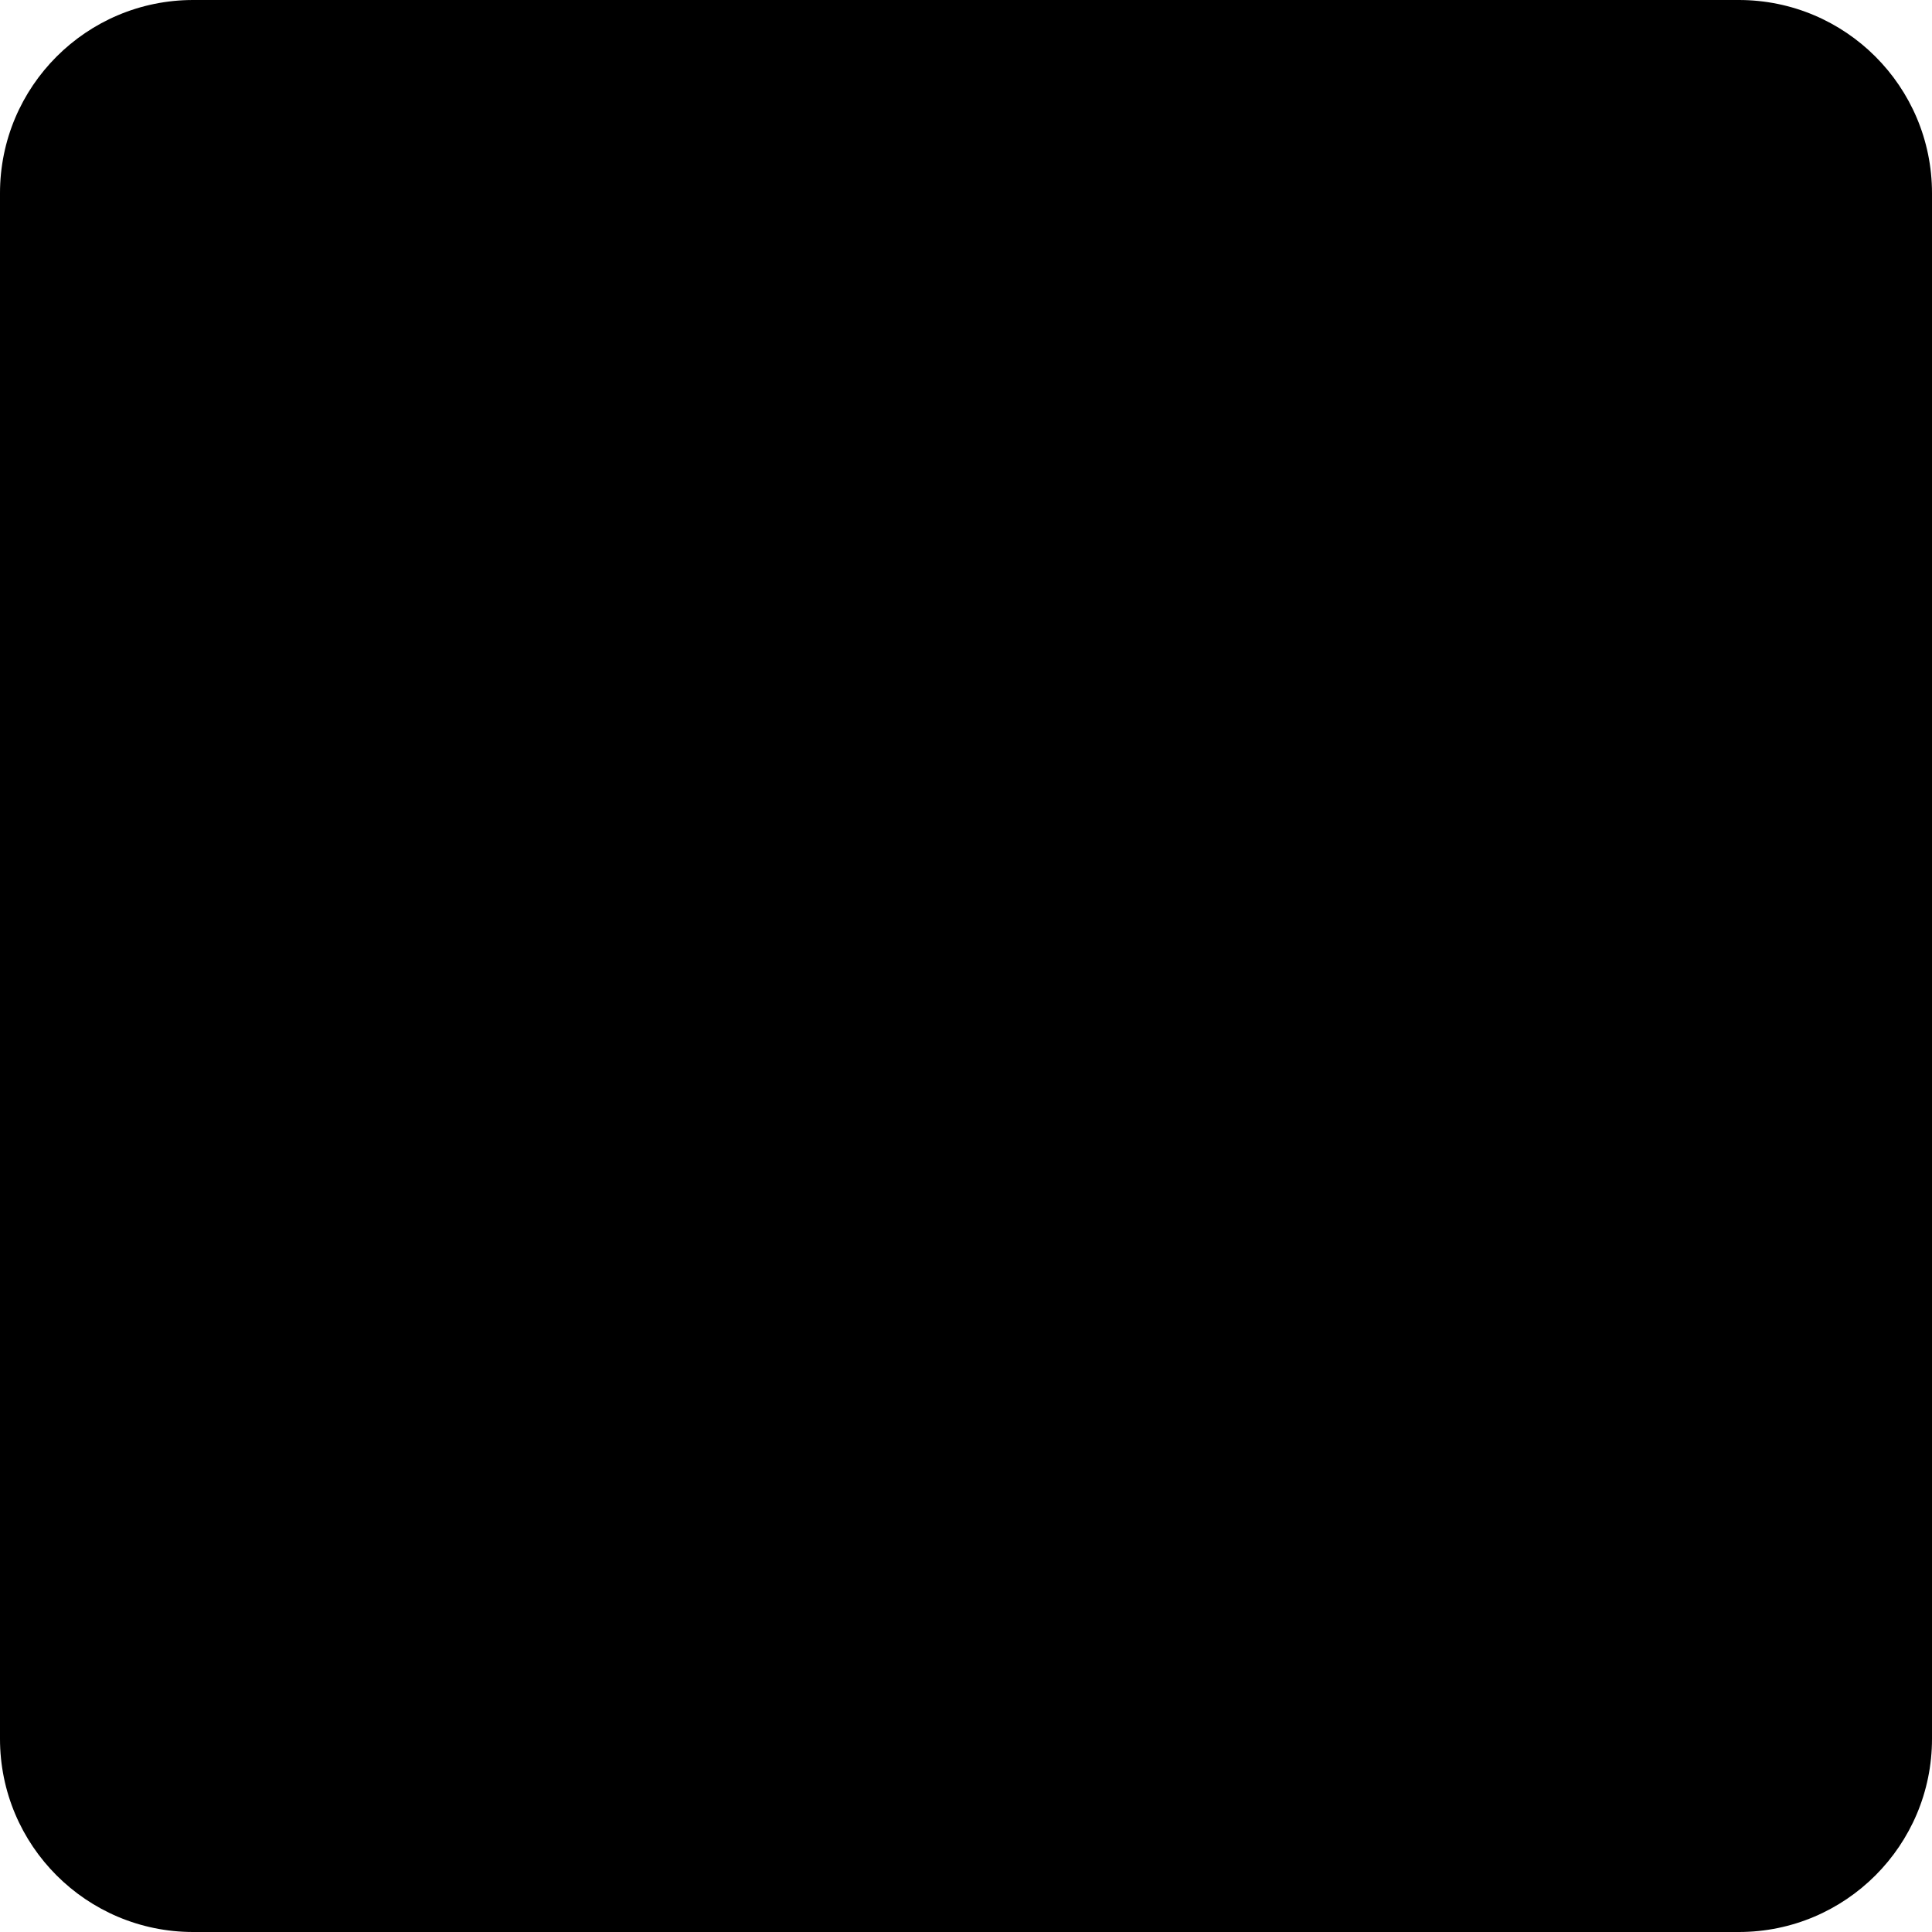
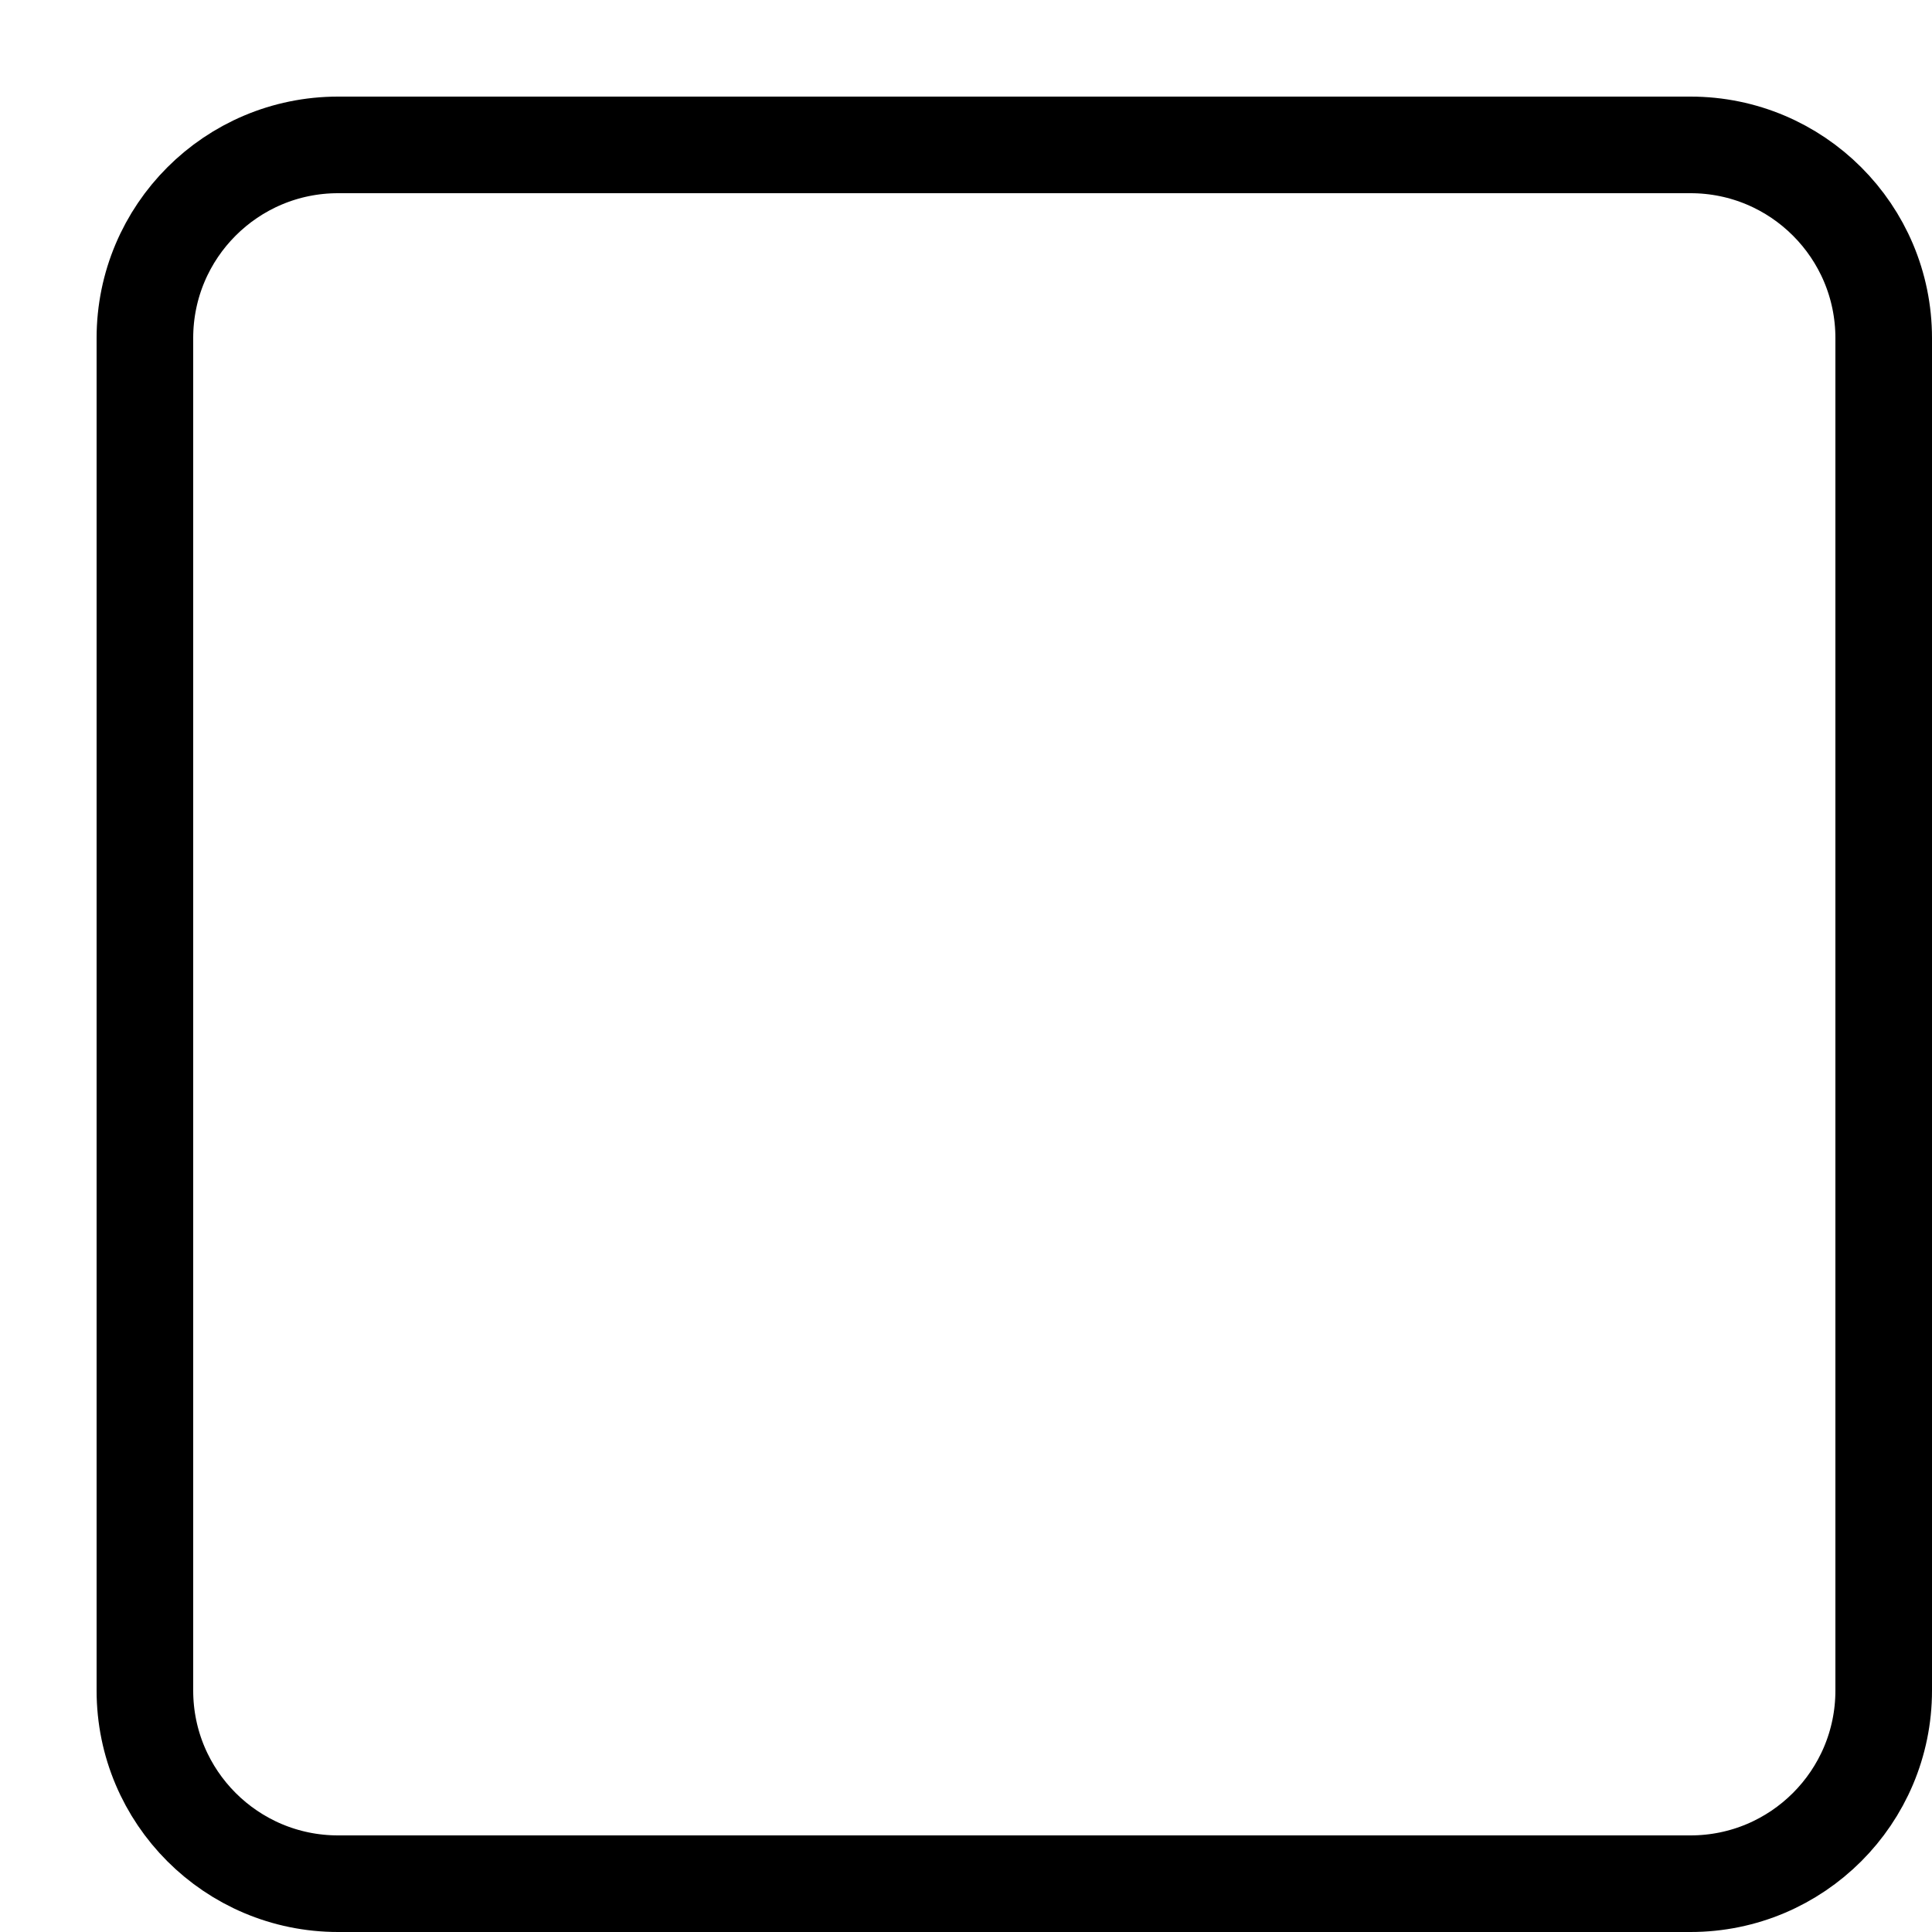
<svg xmlns="http://www.w3.org/2000/svg" width="1" height="1">
-   <rect x="0" y="0" width="1" height="1" rx="0.1" ry="0.1" style="fill:black;" />
+   <rect x="0.075" y="0.075" width="0.9" height="0.9" rx="0.1" ry="0.1" style="fill:transparent; stroke:black; stroke-width:0.05" />
</svg>
